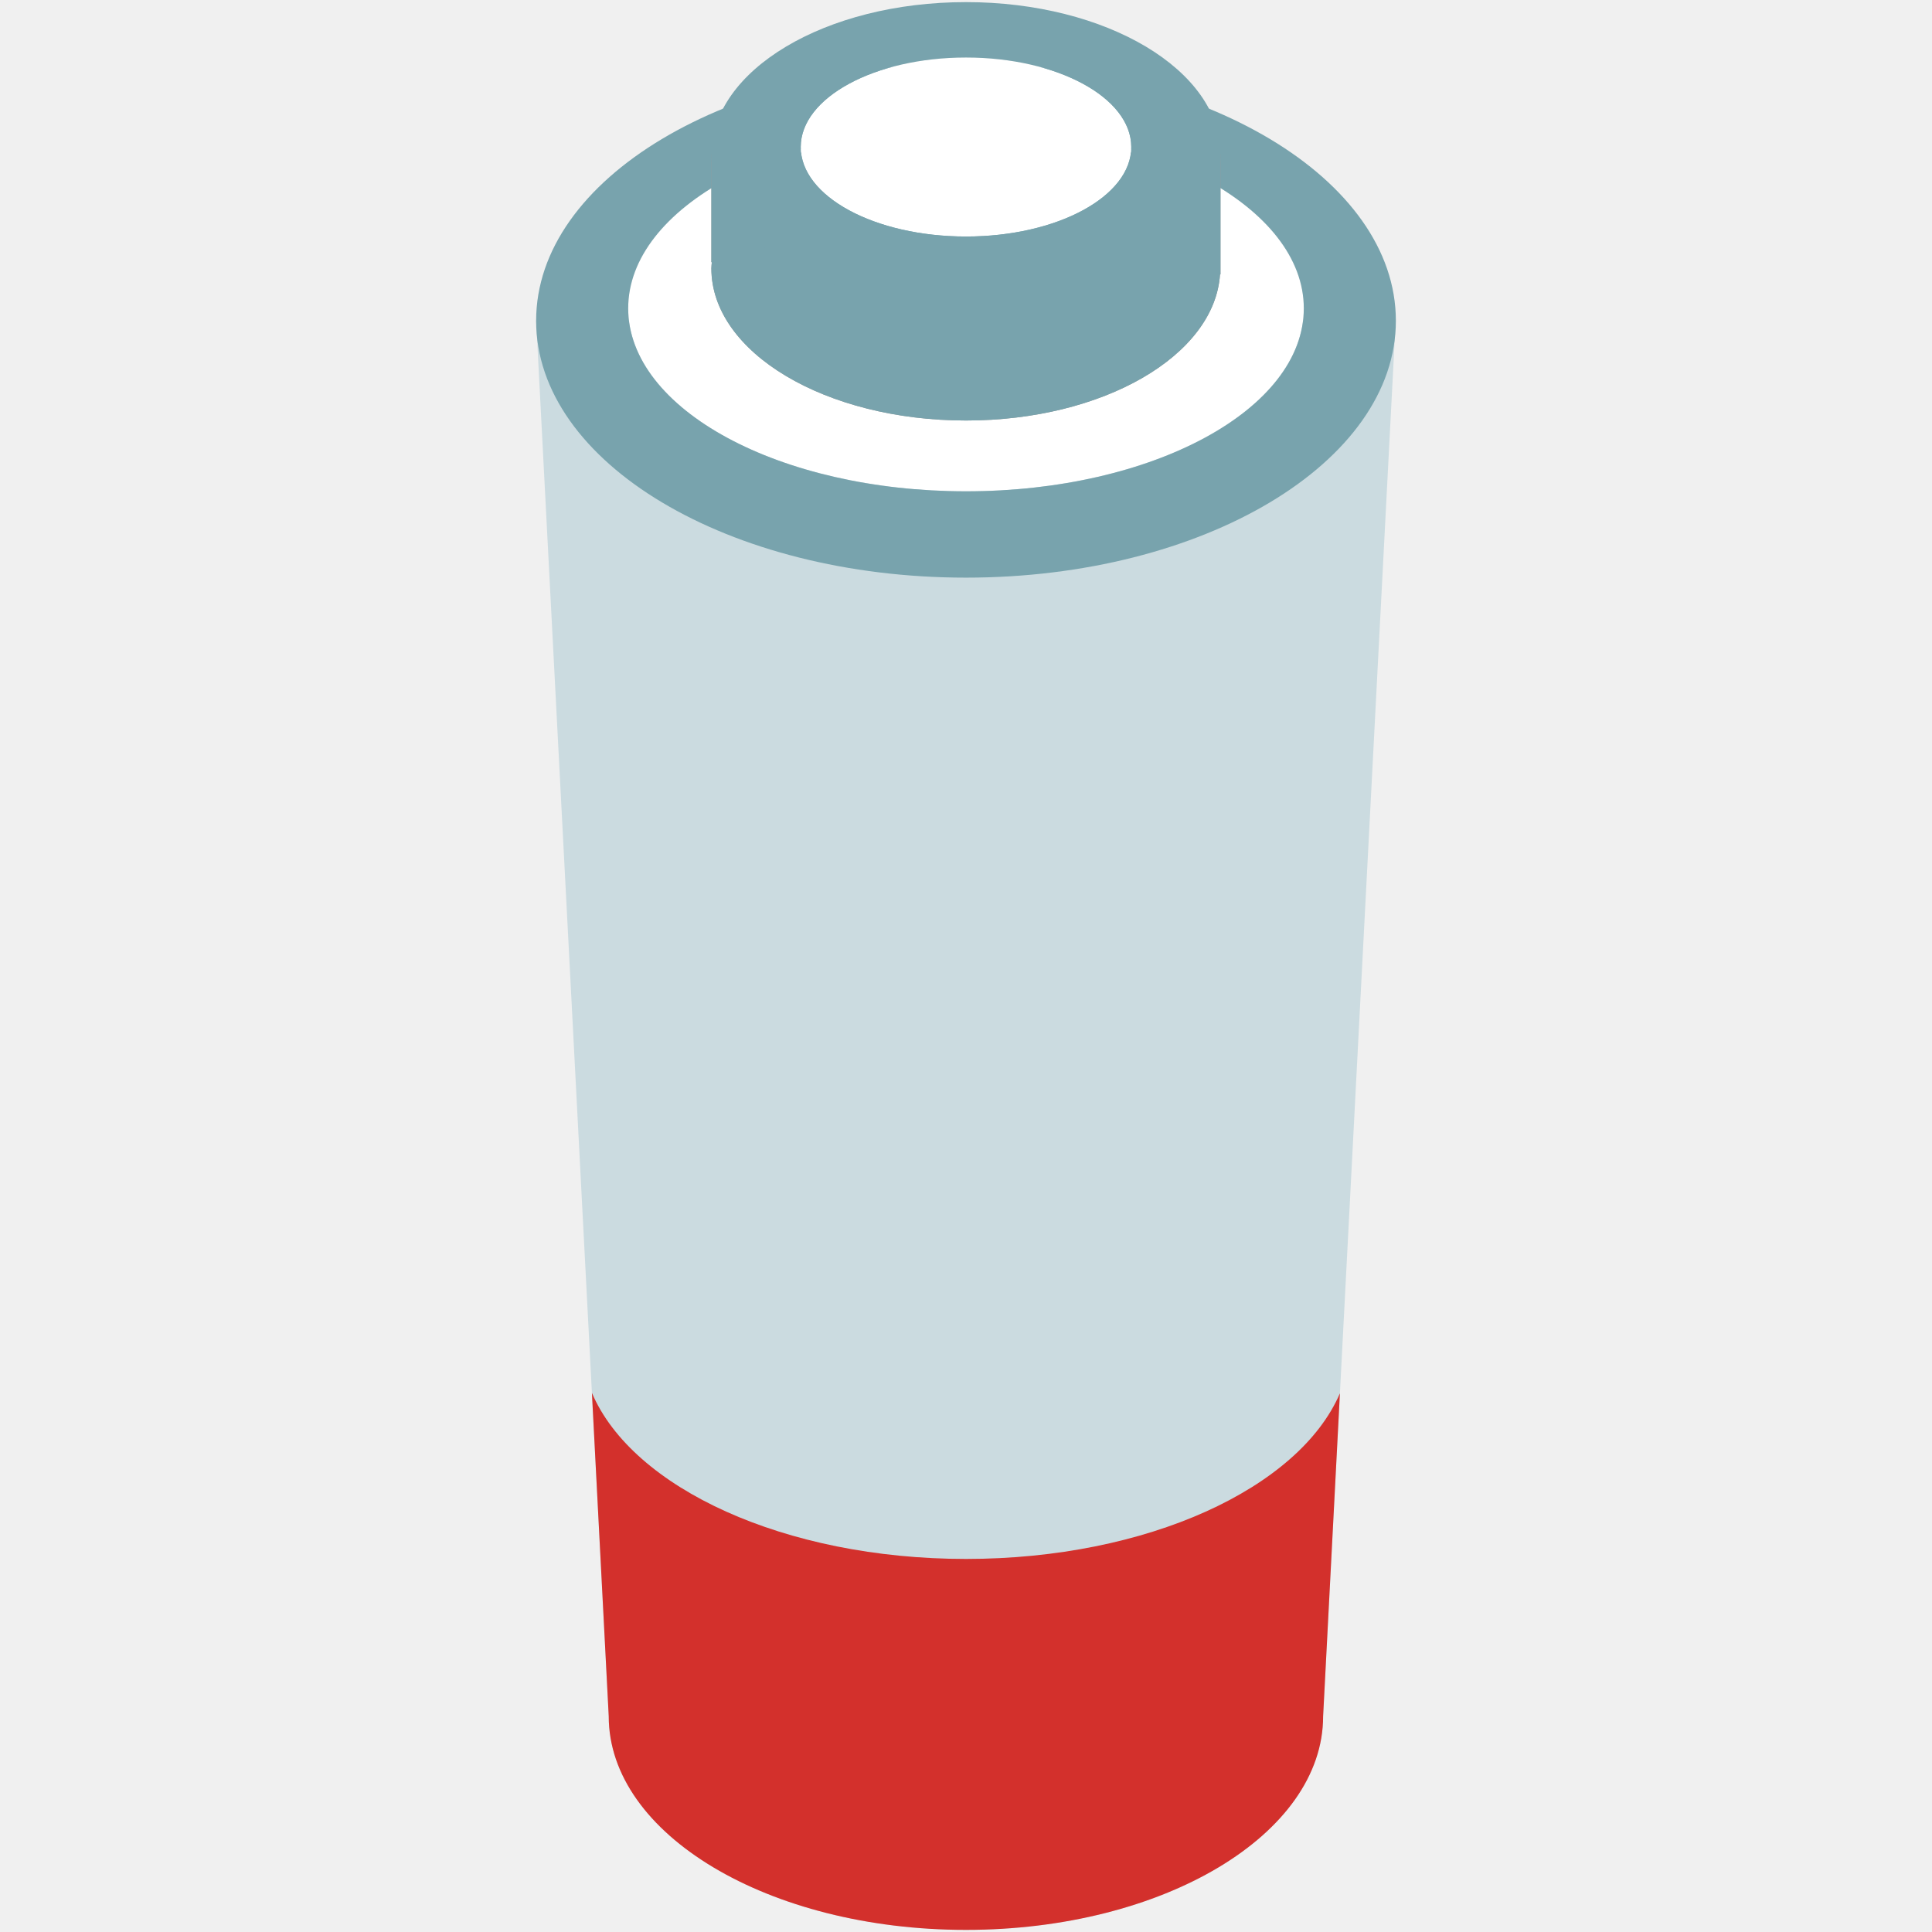
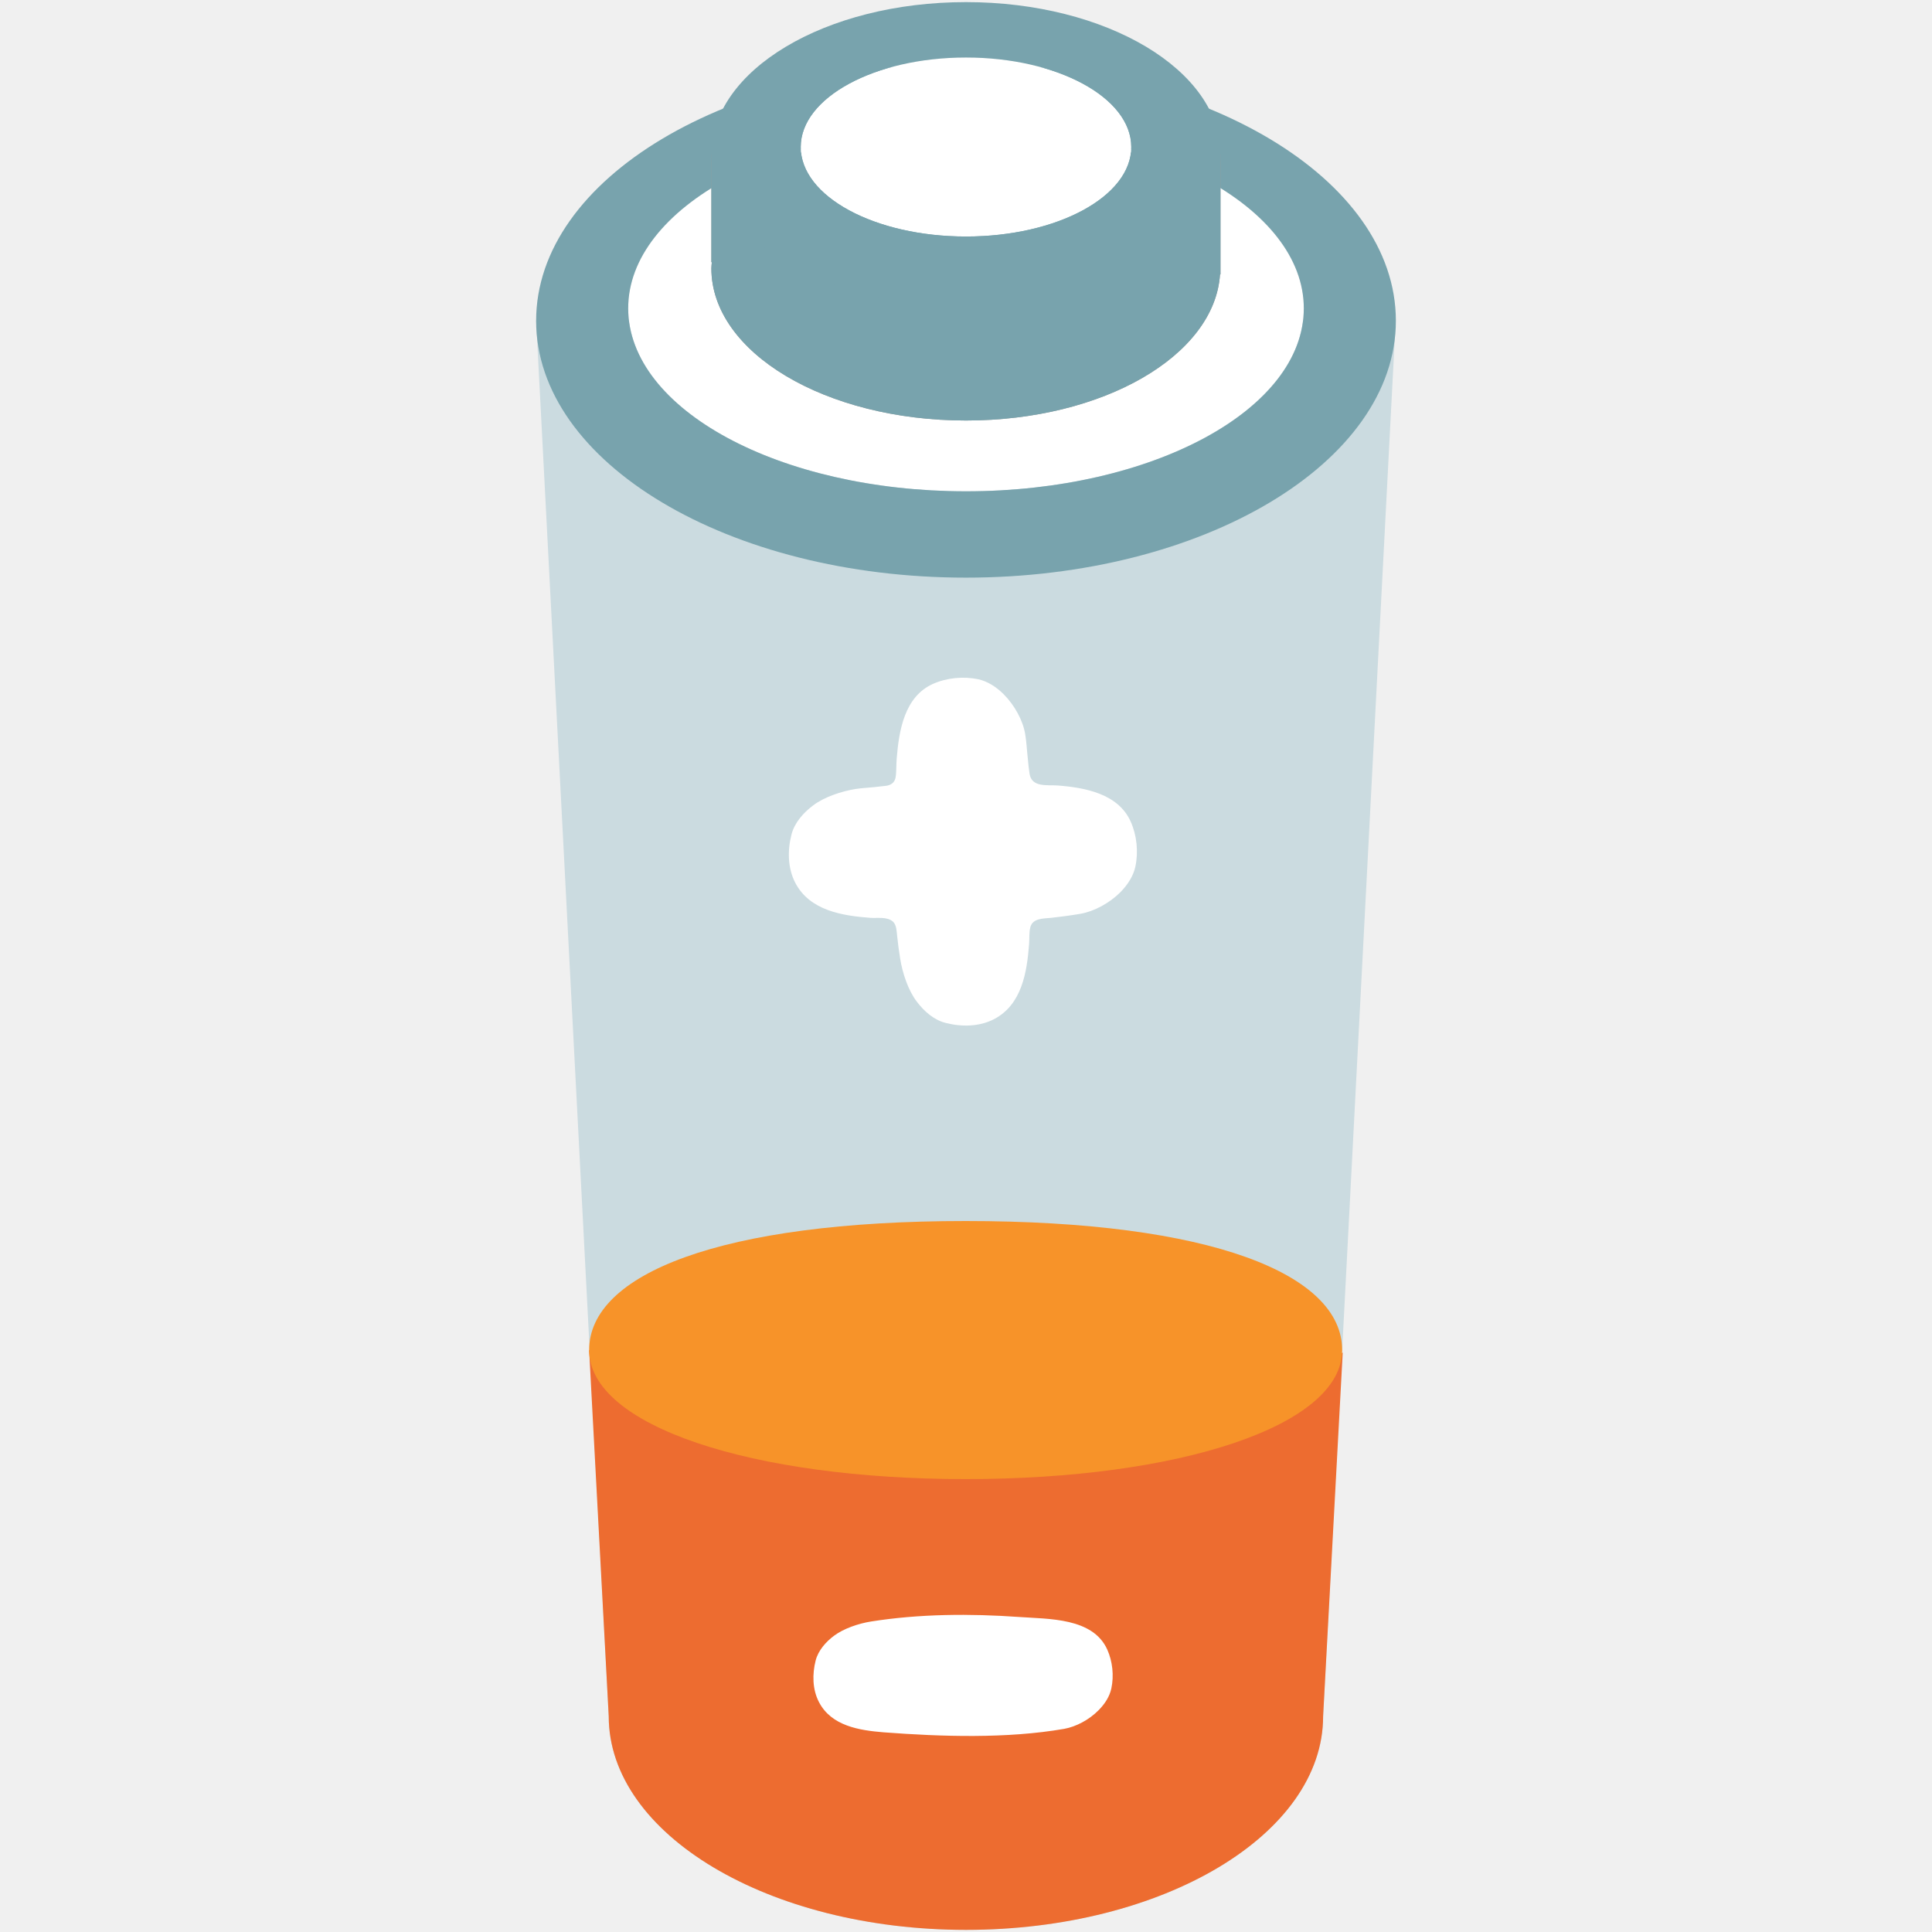
- <svg xmlns="http://www.w3.org/2000/svg" width="128px" height="128px" version="1.1" xml:space="preserve" style="fill-rule:evenodd;clip-rule:evenodd;stroke-linejoin:round;stroke-miterlimit:2;">
-   <path d="M35.52,21.24L40.33,113.71C40.33,121.53 50.93,127.86 64,127.86C77.07,127.86 87.66,121.53 87.66,113.71L92.47,21.24L35.52,21.24Z" style="fill:#cbdbe0;fill-rule:nonzero;" />
-   <path d="M39.216,92.284C41.906,98.591 51.989,103.284 64,103.284C75.995,103.284 86.065,98.604 88.773,92.311L87.66,113.71C87.66,121.53 77.07,127.86 64,127.86C50.93,127.86 40.33,121.53 40.33,113.71L39.216,92.284Z" style="fill:#d3302c;" />
-   <ellipse cx="64" cy="20.43" rx="22.38" ry="12.12" style="fill:#fff;" />
-   <path d="M64,4.22C48.27,4.22 35.52,11.84 35.52,21.25C35.52,30.65 48.27,38.27 64,38.27C79.72,38.27 92.48,30.65 92.48,21.25C92.48,11.84 79.72,4.22 64,4.22ZM64,32.55C51.64,32.55 41.62,27.12 41.62,20.43C41.62,13.74 51.64,8.31 64,8.31C76.36,8.31 86.38,13.74 86.38,20.43C86.38,27.13 76.36,32.55 64,32.55Z" style="fill:#78a3ad;fill-rule:nonzero;" />
-   <path d="M75.13,10.22C72.16,8.65 68.27,7.7 64,7.7C59.73,7.7 55.84,8.65 52.87,10.22L47.13,10.22L47.13,17.37L47.16,17.37C47.15,17.51 47.13,17.64 47.13,17.78C47.13,23.35 54.68,27.86 64,27.86C73.09,27.86 80.47,23.56 80.83,18.18L80.86,18.18L80.86,10.21L75.13,10.21L75.13,10.22Z" style="fill:#999;fill-rule:nonzero;" />
-   <path d="M75.13,10.22C72.16,8.65 68.27,7.7 64,7.7C59.73,7.7 55.84,8.65 52.87,10.22L47.13,10.22L47.13,17.37L47.16,17.37C47.15,17.51 47.13,17.64 47.13,17.78C47.13,23.35 54.68,27.86 64,27.86C73.09,27.86 80.47,23.56 80.83,18.18L80.86,18.18L80.86,10.21L75.13,10.21L75.13,10.22Z" style="fill:#78a3ad;fill-rule:nonzero;" />
-   <ellipse cx="64" cy="9.74" rx="10.95" ry="5.93" style="fill:#fff;" />
-   <path d="M64,0.14C54.68,0.14 47.13,4.65 47.13,10.23C47.13,15.8 54.68,20.31 64,20.31C73.31,20.31 80.87,15.8 80.87,10.23C80.87,4.65 73.31,0.14 64,0.14ZM64,15.67C57.95,15.67 53.05,13.02 53.05,9.74C53.05,6.46 57.95,3.81 64,3.81C70.05,3.81 74.95,6.46 74.95,9.74C74.95,13.01 70.05,15.67 64,15.67Z" style="fill:#78a3ad;fill-rule:nonzero;" />
+ <svg xmlns="http://www.w3.org/2000/svg" width="100%" height="100%" viewBox="0 0 128 128" version="1.1" xml:space="preserve" style="fill-rule:evenodd;clip-rule:evenodd;stroke-linejoin:round;stroke-miterlimit:2;" id="svg5768">
+   <defs id="defs5772" />
+   <path d="M35.52,21.24L40.33,113.71C40.33,121.53 50.93,127.86 64,127.86C77.07,127.86 87.66,121.53 87.66,113.71L92.47,21.24L35.52,21.24Z" style="fill:#cbdbe0;fill-rule:nonzero;fill-opacity:1" id="path5752" />
+   <ellipse cx="64" cy="20.43" rx="22.38" ry="12.12" style="fill:white;" id="ellipse5754" />
+   <path d="M64,4.22C48.27,4.22 35.52,11.84 35.52,21.25C35.52,30.65 48.27,38.27 64,38.27C79.72,38.27 92.48,30.65 92.48,21.25C92.48,11.84 79.72,4.22 64,4.22ZM64,32.55C51.64,32.55 41.62,27.12 41.62,20.43C41.62,13.74 51.64,8.31 64,8.31C76.36,8.31 86.38,13.74 86.38,20.43C86.38,27.13 76.36,32.55 64,32.55Z" style="fill:rgb(120,163,173);fill-rule:nonzero;" id="path5756" />
+   <path d="M75.13,10.22C72.16,8.65 68.27,7.7 64,7.7C59.73,7.7 55.84,8.65 52.87,10.22L47.13,10.22L47.13,17.37L47.16,17.37C47.15,17.51 47.13,17.64 47.13,17.78C47.13,23.35 54.68,27.86 64,27.86C73.09,27.86 80.47,23.56 80.83,18.18L80.86,18.18L80.86,10.21L75.13,10.21L75.13,10.22Z" style="fill:rgb(153,153,153);fill-rule:nonzero;" id="path5758" />
+   <path d="M75.13,10.22C72.16,8.65 68.27,7.7 64,7.7C59.73,7.7 55.84,8.65 52.87,10.22L47.13,10.22L47.13,17.37L47.16,17.37C47.15,17.51 47.13,17.64 47.13,17.78C47.13,23.35 54.68,27.86 64,27.86C73.09,27.86 80.47,23.56 80.83,18.18L80.86,18.18L80.86,10.21L75.13,10.21L75.13,10.22Z" style="fill:rgb(120,163,173);fill-rule:nonzero;" id="path5760" />
+   <ellipse cx="64" cy="9.74" rx="10.95" ry="5.93" style="fill:white;" id="ellipse5762" />
+   <path d="M64,0.14C54.68,0.14 47.13,4.65 47.13,10.23C47.13,15.8 54.68,20.31 64,20.31C73.31,20.31 80.87,15.8 80.87,10.23C80.87,4.65 73.31,0.14 64,0.14ZM64,15.67C57.95,15.67 53.05,13.02 53.05,9.74C53.05,6.46 57.95,3.81 64,3.81C70.05,3.81 74.95,6.46 74.95,9.74C74.95,13.01 70.05,15.67 64,15.67Z" style="fill:rgb(120,163,173);fill-rule:nonzero;" id="path5764" />
+   <path id="path5456" style="clip-rule:evenodd;fill:#ed6c30;fill-rule:evenodd;stroke-width:1;stroke-linejoin:round;stroke-miterlimit:2" d="m 39.031,89.445 1.299,24.266 c 0,7.82 10.6,14.148 23.67,14.148 h 0.004 c 13.068,-0.001 23.656,-6.329 23.656,-14.148 l 1.299,-24.101 c 0,0 -9.006,6.018 -24.955,6.018 -15.949,0 -24.973,-6.183 -24.973,-6.183 z" />
+   <path d="m 74.91,54.43 c -0.83,-1.85 -3.03,-2.25 -4.84,-2.39 -0.67,-0.05 -1.72,0.15 -1.86,-0.78 -0.05,-0.35 -0.09,-0.7 -0.12,-1.05 -0.06,-0.53 -0.08,-1.06 -0.17,-1.58 -0.15,-0.9 -0.7,-1.91 -1.43,-2.64 C 66,45.5 65.41,45.13 64.8,45 c -0.97,-0.2 -2.07,-0.1 -2.99,0.31 -1.89,0.85 -2.25,3.09 -2.4,4.93 -0.03,0.37 -0.02,0.73 -0.05,1.09 -0.02,0.25 -0.09,0.49 -0.32,0.62 -0.098,0.057 -0.207,0.095 -0.32,0.11 l -0.81,0.09 c -0.4,0.04 -0.81,0.06 -1.21,0.12 -0.94,0.15 -2.1,0.53 -2.84,1.1 -0.64,0.48 -1.22,1.14 -1.42,1.91 -0.27,1.05 -0.26,2.23 0.25,3.21 0.96,1.84 3.11,2.18 4.98,2.32 0.46,0.03 1.11,-0.09 1.49,0.25 0.25,0.23 0.24,0.65 0.28,0.96 0.05,0.5 0.12,1 0.2,1.5 0.15,0.94 0.53,2.1 1.1,2.84 0.48,0.64 1.14,1.22 1.91,1.41 1.05,0.27 2.23,0.26 3.21,-0.25 1.84,-0.96 2.18,-3.11 2.32,-4.98 0.03,-0.35 -0.01,-0.76 0.08,-1.1 0.15,-0.62 0.89,-0.58 1.37,-0.63 0.65,-0.07 1.31,-0.16 1.96,-0.27 0.9,-0.16 1.91,-0.7 2.64,-1.43 0.49,-0.5 0.86,-1.08 0.99,-1.69 0.21,-0.97 0.1,-2.08 -0.31,-2.99 z m -2.13,58.88 c 0.42,-0.42 0.74,-0.92 0.85,-1.45 0.18,-0.84 0.08,-1.79 -0.27,-2.57 -0.95,-2.12 -3.88,-2.02 -5.83,-2.16 -3.25,-0.23 -6.61,-0.21 -9.83,0.3 -0.81,0.13 -1.8,0.46 -2.44,0.94 -0.55,0.41 -1.05,0.98 -1.22,1.64 -0.23,0.9 -0.22,1.92 0.22,2.76 0.82,1.58 2.67,1.87 4.28,2 3.82,0.29 8.18,0.43 11.97,-0.23 0.78,-0.14 1.65,-0.6 2.27,-1.23 z" style="fill:#ffffff;fill-rule:nonzero" id="path5766" />
+   <path id="path1" style="fill:#f79329;stroke-width:6;stroke-linecap:round" d="m 88.922,89.445 c 0,5.026 -10.794,8.549 -24.945,8.549 -14.152,0 -24.945,-3.523 -24.945,-8.549 -10e-7,-5.026 8.67,-8.549 24.945,-8.549 16.275,0 24.945,3.523 24.945,8.549 z" />
</svg>
